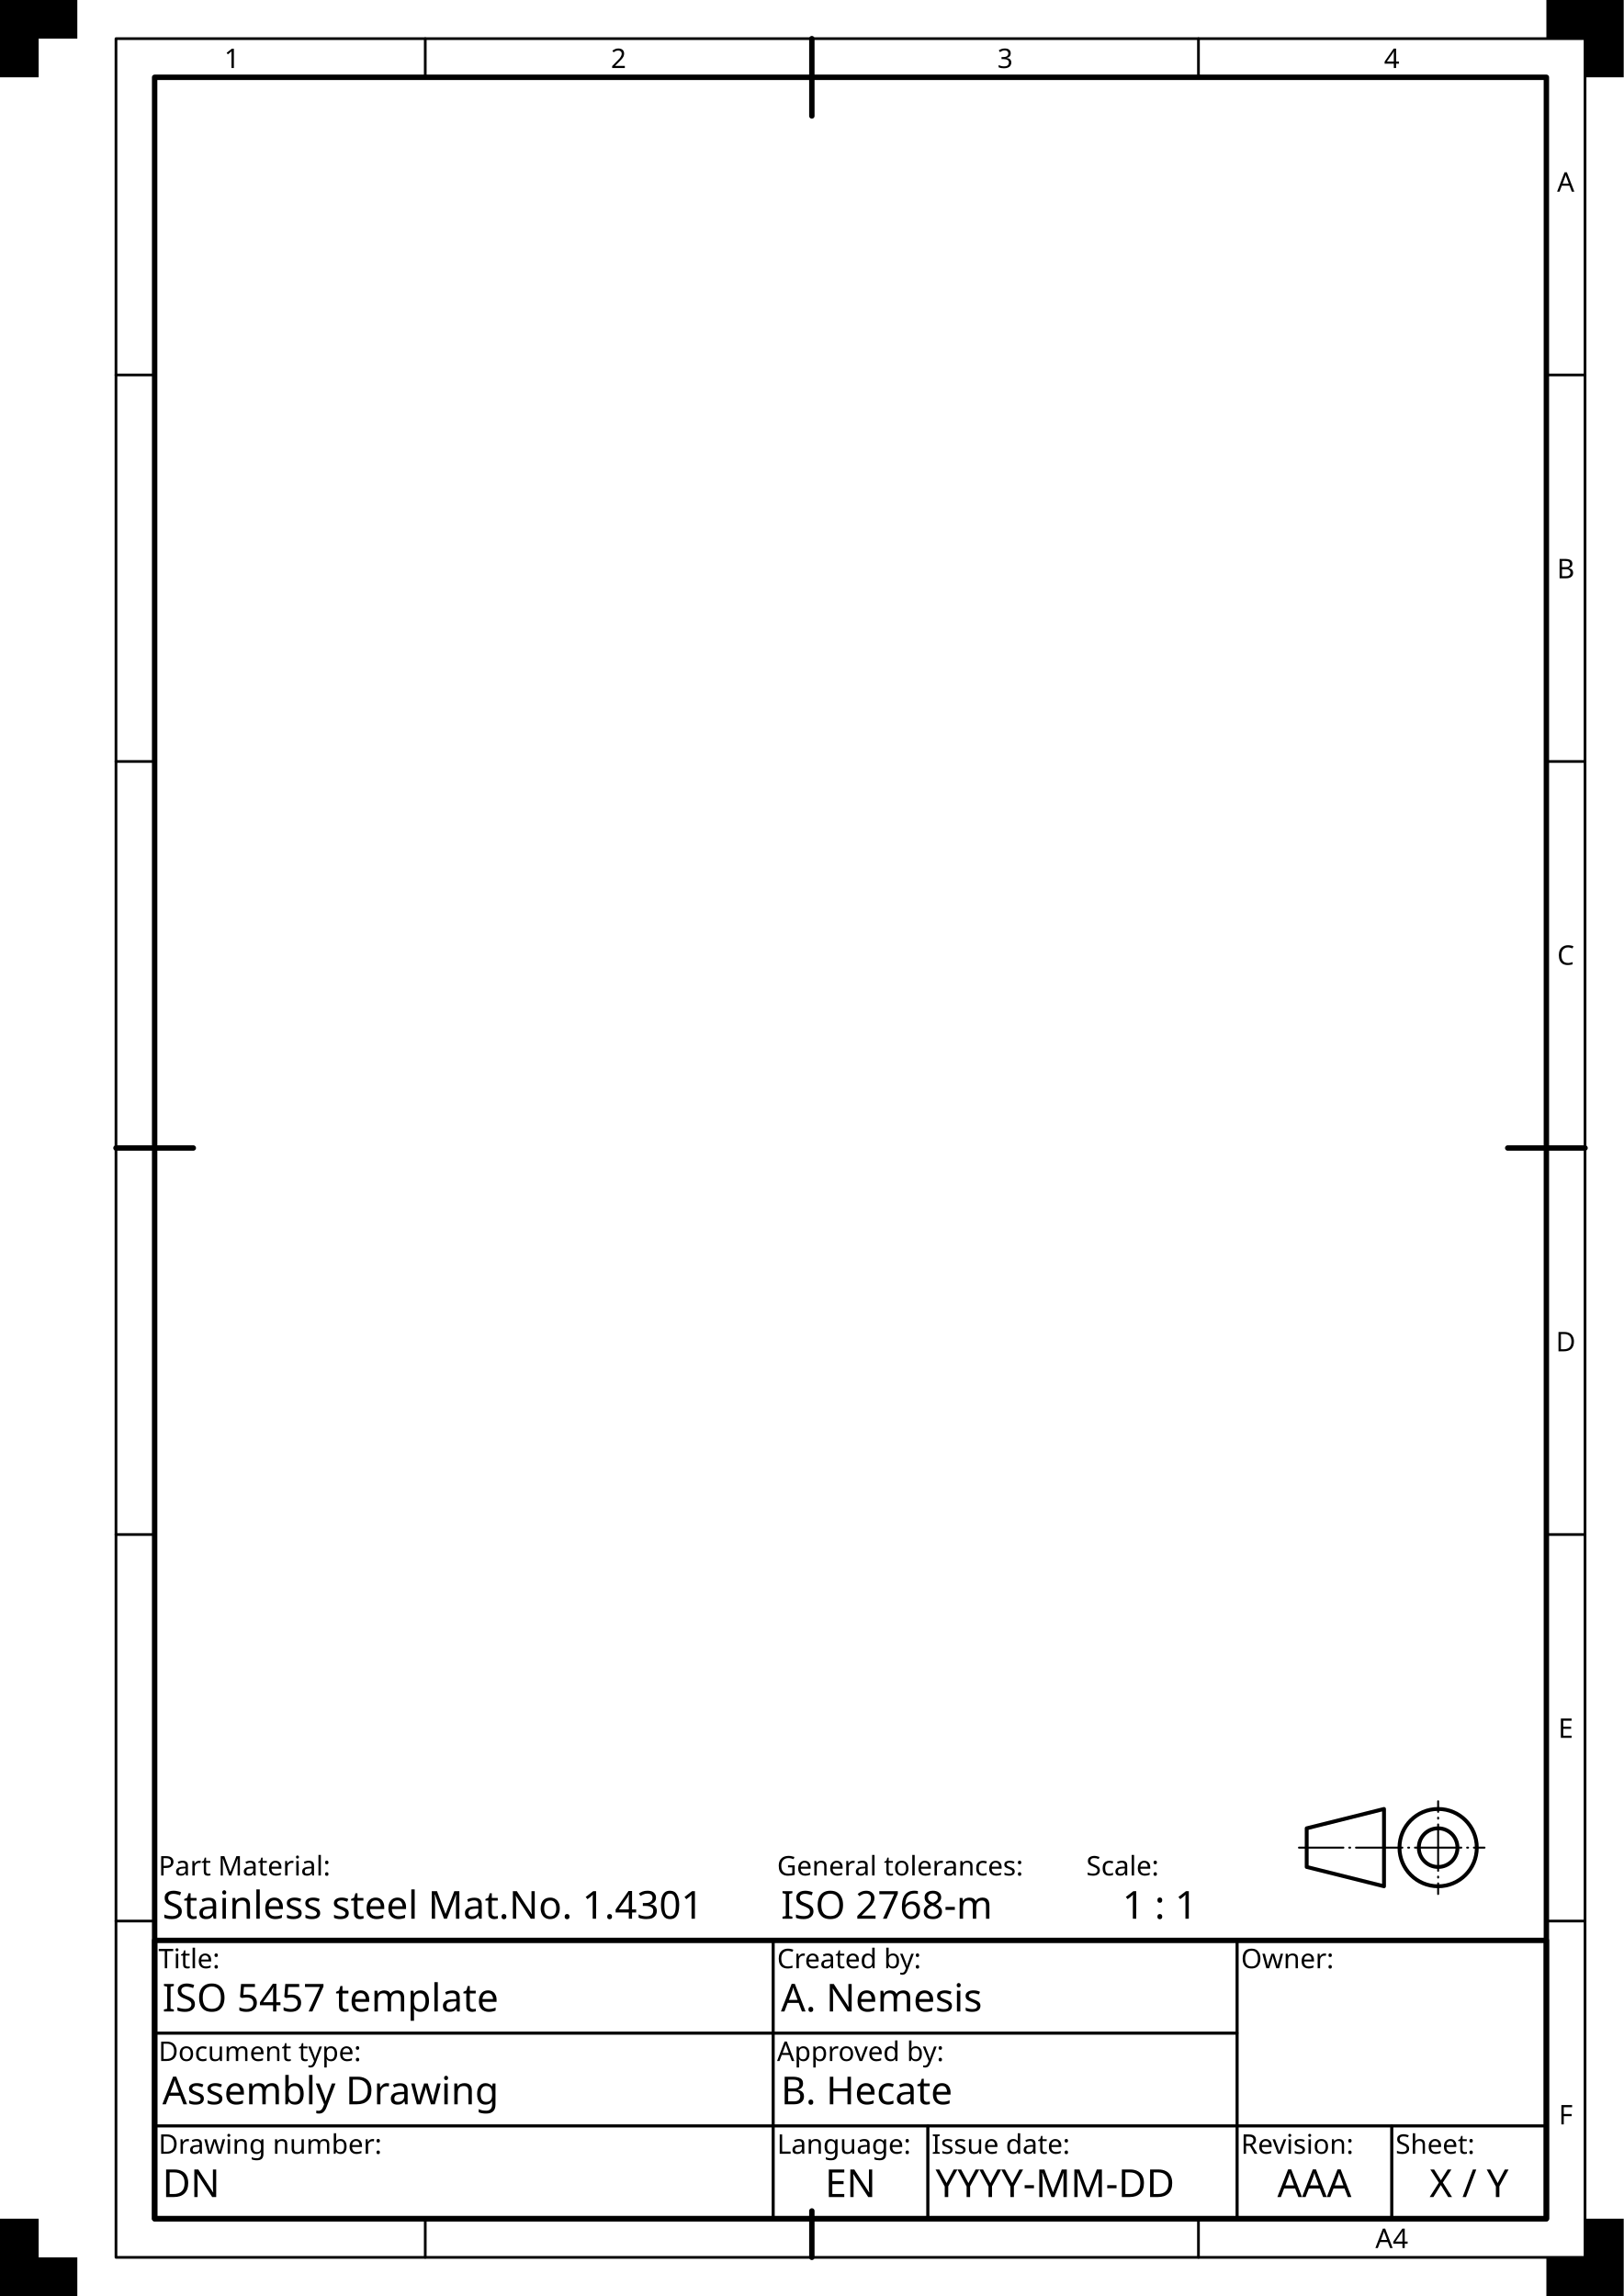
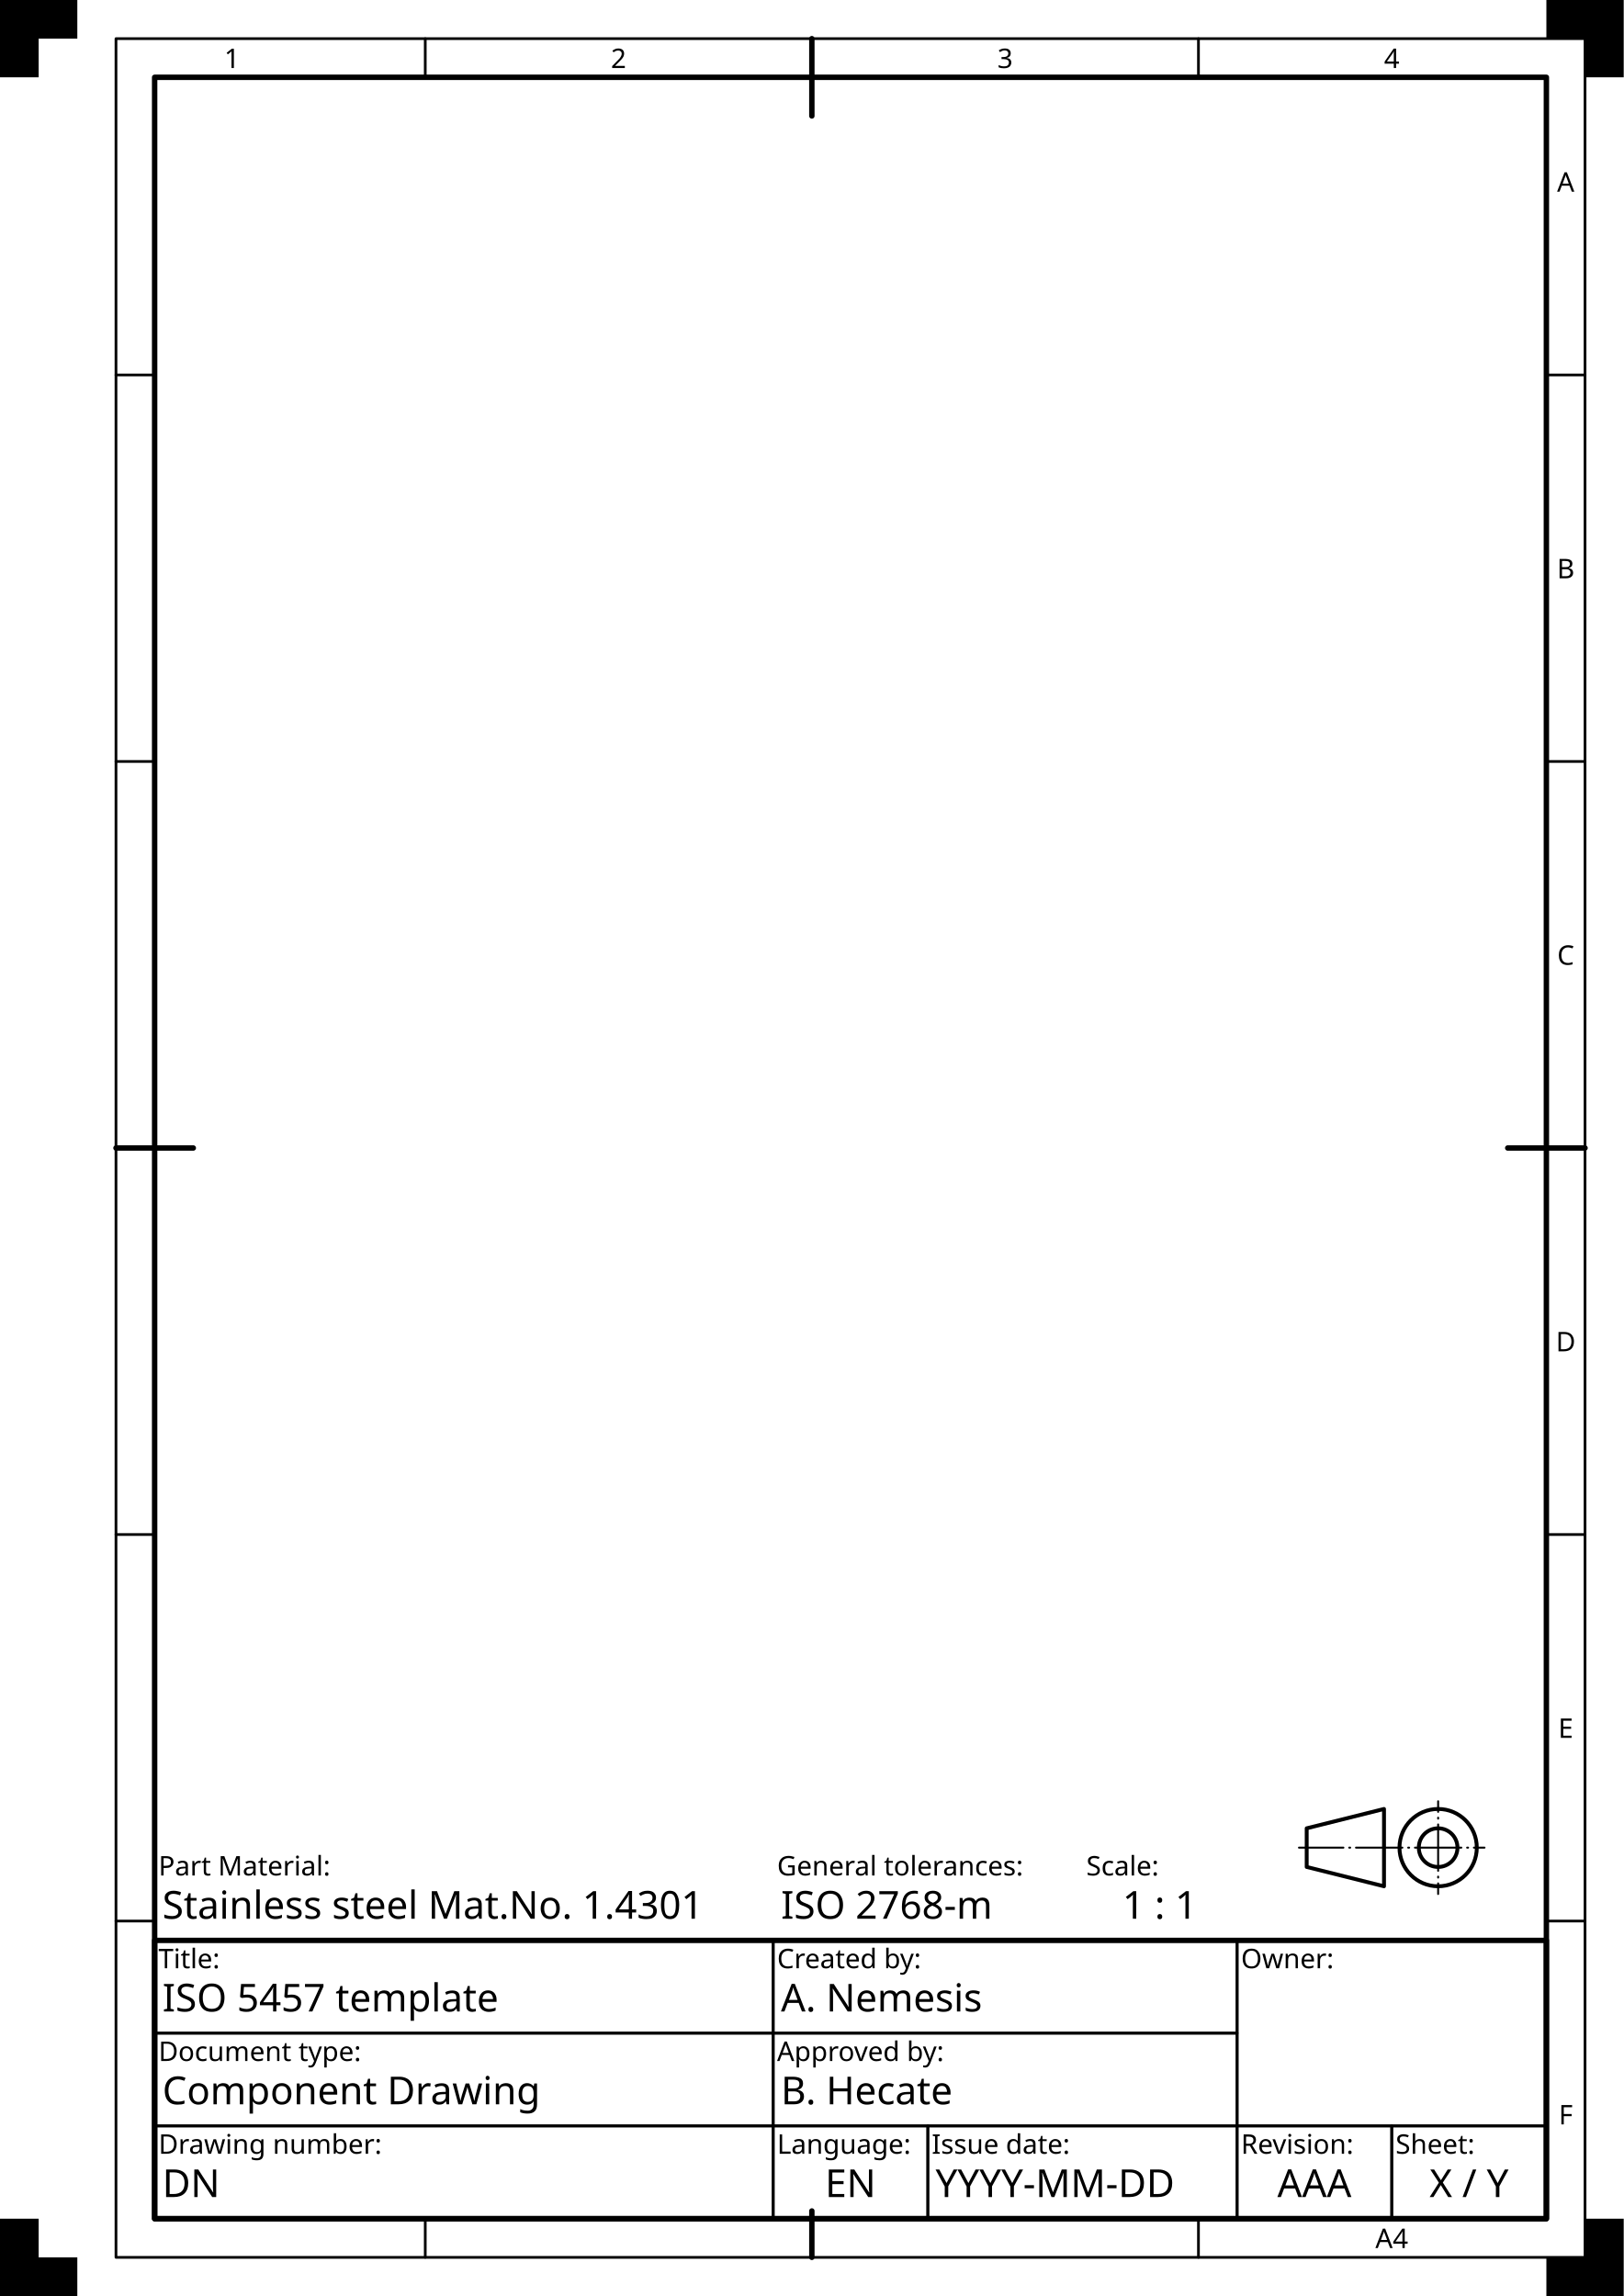
<svg xmlns="http://www.w3.org/2000/svg" xmlns:ns1="https://www.freecad.org/wiki/index.php?title=Svg_Namespace" width="210mm" height="297mm" viewBox="0 0 210 297" version="1.1" id="svg">
  <rect id="drawing_space_frame" x="20" y="10" width="180" height="277" style="fill:none;stroke:#000000;stroke-width:0.7;stroke-linecap:round;stroke-linejoin:round" />
  <g id="centering_marks" style="fill:none;stroke:#000000;stroke-width:0.7;stroke-linecap:round">
    <path id="top_centering" d="m 105,5 v 10" />
    <path id="right_centering" d="m 205,148.5 h -10" />
    <path id="bottom_centering" d="m 105,292 v -6" />
    <path id="left_centering" d="m 15,148.5 h 10" />
  </g>
  <g id="grid_reference_system">
    <g id="grid_reference_borders" style="fill:none;stroke:#000000;stroke-width:0.35;stroke-linecap:round;stroke-linejoin:round">
      <rect id="grid_reference_border" x="15" y="5" width="190" height="287" />
      <path id="upper_border_1" d="m 55,5 v 5" />
      <path id="upper_border_3" d="m 155,5 v 5" />
      <path id="right_border_1" d="m 205,48.5 h -5" />
      <path id="right_border_2" d="m 205,98.5 h -5" />
      <path id="right_border_4" d="m 205,198.5 h -5" />
      <path id="right_border_5" d="m 205,248.5 h -5" />
      <path id="lower_border_1" d="m 55,292 v -5" />
      <path id="lower_border_3" d="m 155,292 v -5" />
      <path id="left_border_1" d="m 15,48.5 h 5" />
      <path id="left_border_2" d="m 15,98.5 h 5" />
      <path id="left_border_4" d="m 15,198.5 h 5" />
      <path id="left_border_5" d="m 15,248.5 h 5" />
    </g>
    <g id="grid_reference_markers" style="font-size:3.5px;font-family:osifont;text-align:center;text-anchor:middle;fill:#000000;stroke:none">
      <text id="upper_marker_1" x="30" y="8.8">1</text>
      <text id="upper_marker_2" x="80" y="8.8">2</text>
      <text id="upper_marker_3" x="130" y="8.8">3</text>
      <text id="upper_marker_4" x="180" y="8.8">4</text>
      <text id="right_marker_1" x="202.5" y="24.8">A</text>
      <text id="right_marker_2" x="202.5" y="74.8">B</text>
      <text id="right_marker_3" x="202.5" y="124.8">C</text>
      <text id="right_marker_4" x="202.5" y="174.8">D</text>
      <text id="right_marker_5" x="202.5" y="224.8">E</text>
      <text id="right_marker_6" x="202.5" y="274.8">F</text>
      <text id="lower_marker_4" x="180" y="290.8">A4</text>
    </g>
  </g>
  <g id="trimming_marks" style="fill:#000000;stroke:none">
    <path id="top_left_trimming" d="m 0,0 h 10 v 5 h -5 v 5 h -5 z" />
    <path id="top_right_trimming" d="m 210,0 h -10 v 5 h 5 v 5 h 5 z" />
    <path id="bottom_right_trimming" d="m 210,297 h -10 v -5 h 5 v -5 h 5 z" />
    <path id="bottom_left_trimming" d="m 0,297 h 10 v -5 h -5 v -5 h -5 z" />
  </g>
  <g id="title_block_borders" style="fill:none;stroke:#000000;stroke-width:0.35;stroke-linecap:round;stroke-linejoin:round">
    <rect id="title_block_frame" x="20" y="251" width="180" height="36" style="stroke-width:0.7" />
    <rect id="legal_owner_border" x="160" y="251" width="40" height="24" />
    <rect id="identification_number_border" x="20" y="275" width="80" height="12" />
    <rect id="revision_index_border" x="160" y="275" width="20" height="12" />
    <rect id="date_of_issue_border" x="120" y="275" width="40" height="12" />
    <rect id="sheet_number_border" x="180" y="275" width="20" height="12" />
    <rect id="language_code_border" x="100" y="275" width="20" height="12" />
    <rect id="title_border" x="20" y="251" width="80" height="12" />
    <rect id="approval_person_border" x="100" y="263" width="60" height="12" />
    <rect id="creator_border" x="100" y="251" width="60" height="12" />
    <rect id="document_type_border" x="20" y="263" width="80" height="12" />
  </g>
  <g id="title_block_labels" style="font-size:3.5px;font-family:osifont;text-anchor:start;fill:#000000;stroke:none">
    <text id="legal_owner label" x="160.5" y="254.6">Owner:</text>
    <text id="identification_number_label" x="20.5" y="278.6">Drawing number:</text>
    <text id="revision_index_label" x="160.5" y="278.6">Revision:</text>
    <text id="date_of_issue_label" x="120.5" y="278.6">Issue date:</text>
    <text id="sheet_number_label" x="180.5" y="278.6">Sheet:</text>
    <text id="language_code_label" x="100.5" y="278.6">Language:</text>
    <text id="title_label" x="20.5" y="254.6">Title:</text>
    <text id="approval_person_label" x="100.5" y="266.6">Approved by:</text>
    <text id="creator_label" x="100.5" y="254.6">Created by:</text>
    <text id="document_type_label" x="20.5" y="266.6">Document type:</text>
    <text id="sheet_scale_label" x="140.5" y="242.6">Scale:</text>
    <text id="general_tolerances_label" x="100.5" y="242.6">General tolerances:</text>
    <text id="part_material_label" x="20.5" y="242.6">Part Material:</text>
  </g>
  <g id="title_block_data_fields" style="font-size:5px;font-family:osifont;text-anchor:start;fill:#000000;stroke:none">
    <text id="legal_owner_1_data_field" x="180" y="260.1" ns1:editable="legal_owner_1" ns1:autofill="organization" style="font-size:3.5px;text-align:center;text-anchor:middle">
      <tspan />
    </text>
    <text id="legal_owner_2_data_field" x="180" y="264.1" ns1:editable="legal_owner_2" style="font-size:3.5px;text-align:center;text-anchor:middle">
      <tspan />
    </text>
    <text id="legal_owner_3_data_field" x="180" y="268.1" ns1:editable="legal_owner_3" style="font-size:3.5px;text-align:center;text-anchor:middle">
      <tspan />
    </text>
    <text id="legal_owner_4_data_field" x="180" y="272.1" ns1:editable="legal_owner_4" style="font-size:3.5px;text-align:center;text-anchor:middle">
      <tspan />
    </text>
    <text id="identification_number_data_field" x="21" y="284.2" ns1:editable="identification_number">
      <tspan>DN</tspan>
    </text>
    <text id="revision_index_data_field" x="170" y="284.2" ns1:editable="revision_index" style="text-align:center;text-anchor:middle">
      <tspan>AAA</tspan>
    </text>
    <text id="date_of_issue_data_field" x="121" y="284.2" ns1:editable="date_of_issue" ns1:autofill="date">
      <tspan>YYYY-MM-DD</tspan>
    </text>
    <text id="sheet_number_data_field" x="190" y="284.2" ns1:editable="sheet_number" ns1:autofill="sheet" style="text-align:center;text-anchor:middle">
      <tspan>X / Y</tspan>
    </text>
    <text id="language_code_data_field" x="110" y="284.2" ns1:editable="language_code" style="text-align:center;text-anchor:middle">
      <tspan>EN</tspan>
    </text>
    <text id="title_data_field" x="21" y="260.2" ns1:editable="title" ns1:autofill="title">
      <tspan>ISO 5457 template</tspan>
    </text>
    <text id="approval_person_data_field" x="101" y="272.2" ns1:editable="approval_person">
      <tspan>B. Hecate</tspan>
    </text>
    <text id="creator_data_field" x="101" y="260.2" ns1:editable="creator" ns1:autofill="author">
      <tspan>A. Nemesis</tspan>
    </text>
    <text id="document_type_data_field" x="21" y="272.2" ns1:editable="document_type">
-       <tspan>Assembly Drawing</tspan>
+       <tspan>Component Drawing</tspan>
    </text>
    <text id="sheet_scale_data_field" x="150" y="248.2" ns1:editable="sheet_scale" ns1:autofill="scale" style="text-align:center;text-anchor:middle">
      <tspan>1 : 1</tspan>
    </text>
    <text id="general_tolerances_data_field" x="101" y="248.2" ns1:editable="general_tolerances">
      <tspan>ISO 2768-m</tspan>
    </text>
    <text id="part_material_data_field" x="21" y="248.2" ns1:editable="part_material">
      <tspan>Stainless steel Mat.No. 1.4301</tspan>
    </text>
  </g>
  <g id="extras_outlines" style="fill:none;stroke:#000000;stroke-width:0.5;stroke-linecap:round;stroke-linejoin:round">
    <path id="first_angle_trapezoid" d="m 179,234 -10,2.5 v 5 l 10,2.5 z" />
    <circle id="first_angle_inner circle" cx="186" cy="239" r="2.5" />
    <circle id="first_angle_outer circle" cx="186" cy="239" r="5" />
  </g>
  <g id="extras_centre_lines" style="fill:none;stroke:#000000;stroke-width:0.25;stroke-linecap:round;stroke-linejoin:round;stroke-dasharray:6, 0.75, 0.125, 0.75">
    <path id="first_angle_horizontal" d="m 168,239 h 24" style="stroke-dashoffset:0.25" />
    <path id="first_angle_vertical" d="m 186,245 v -12" style="stroke-dashoffset:4.625" />
  </g>
</svg>
